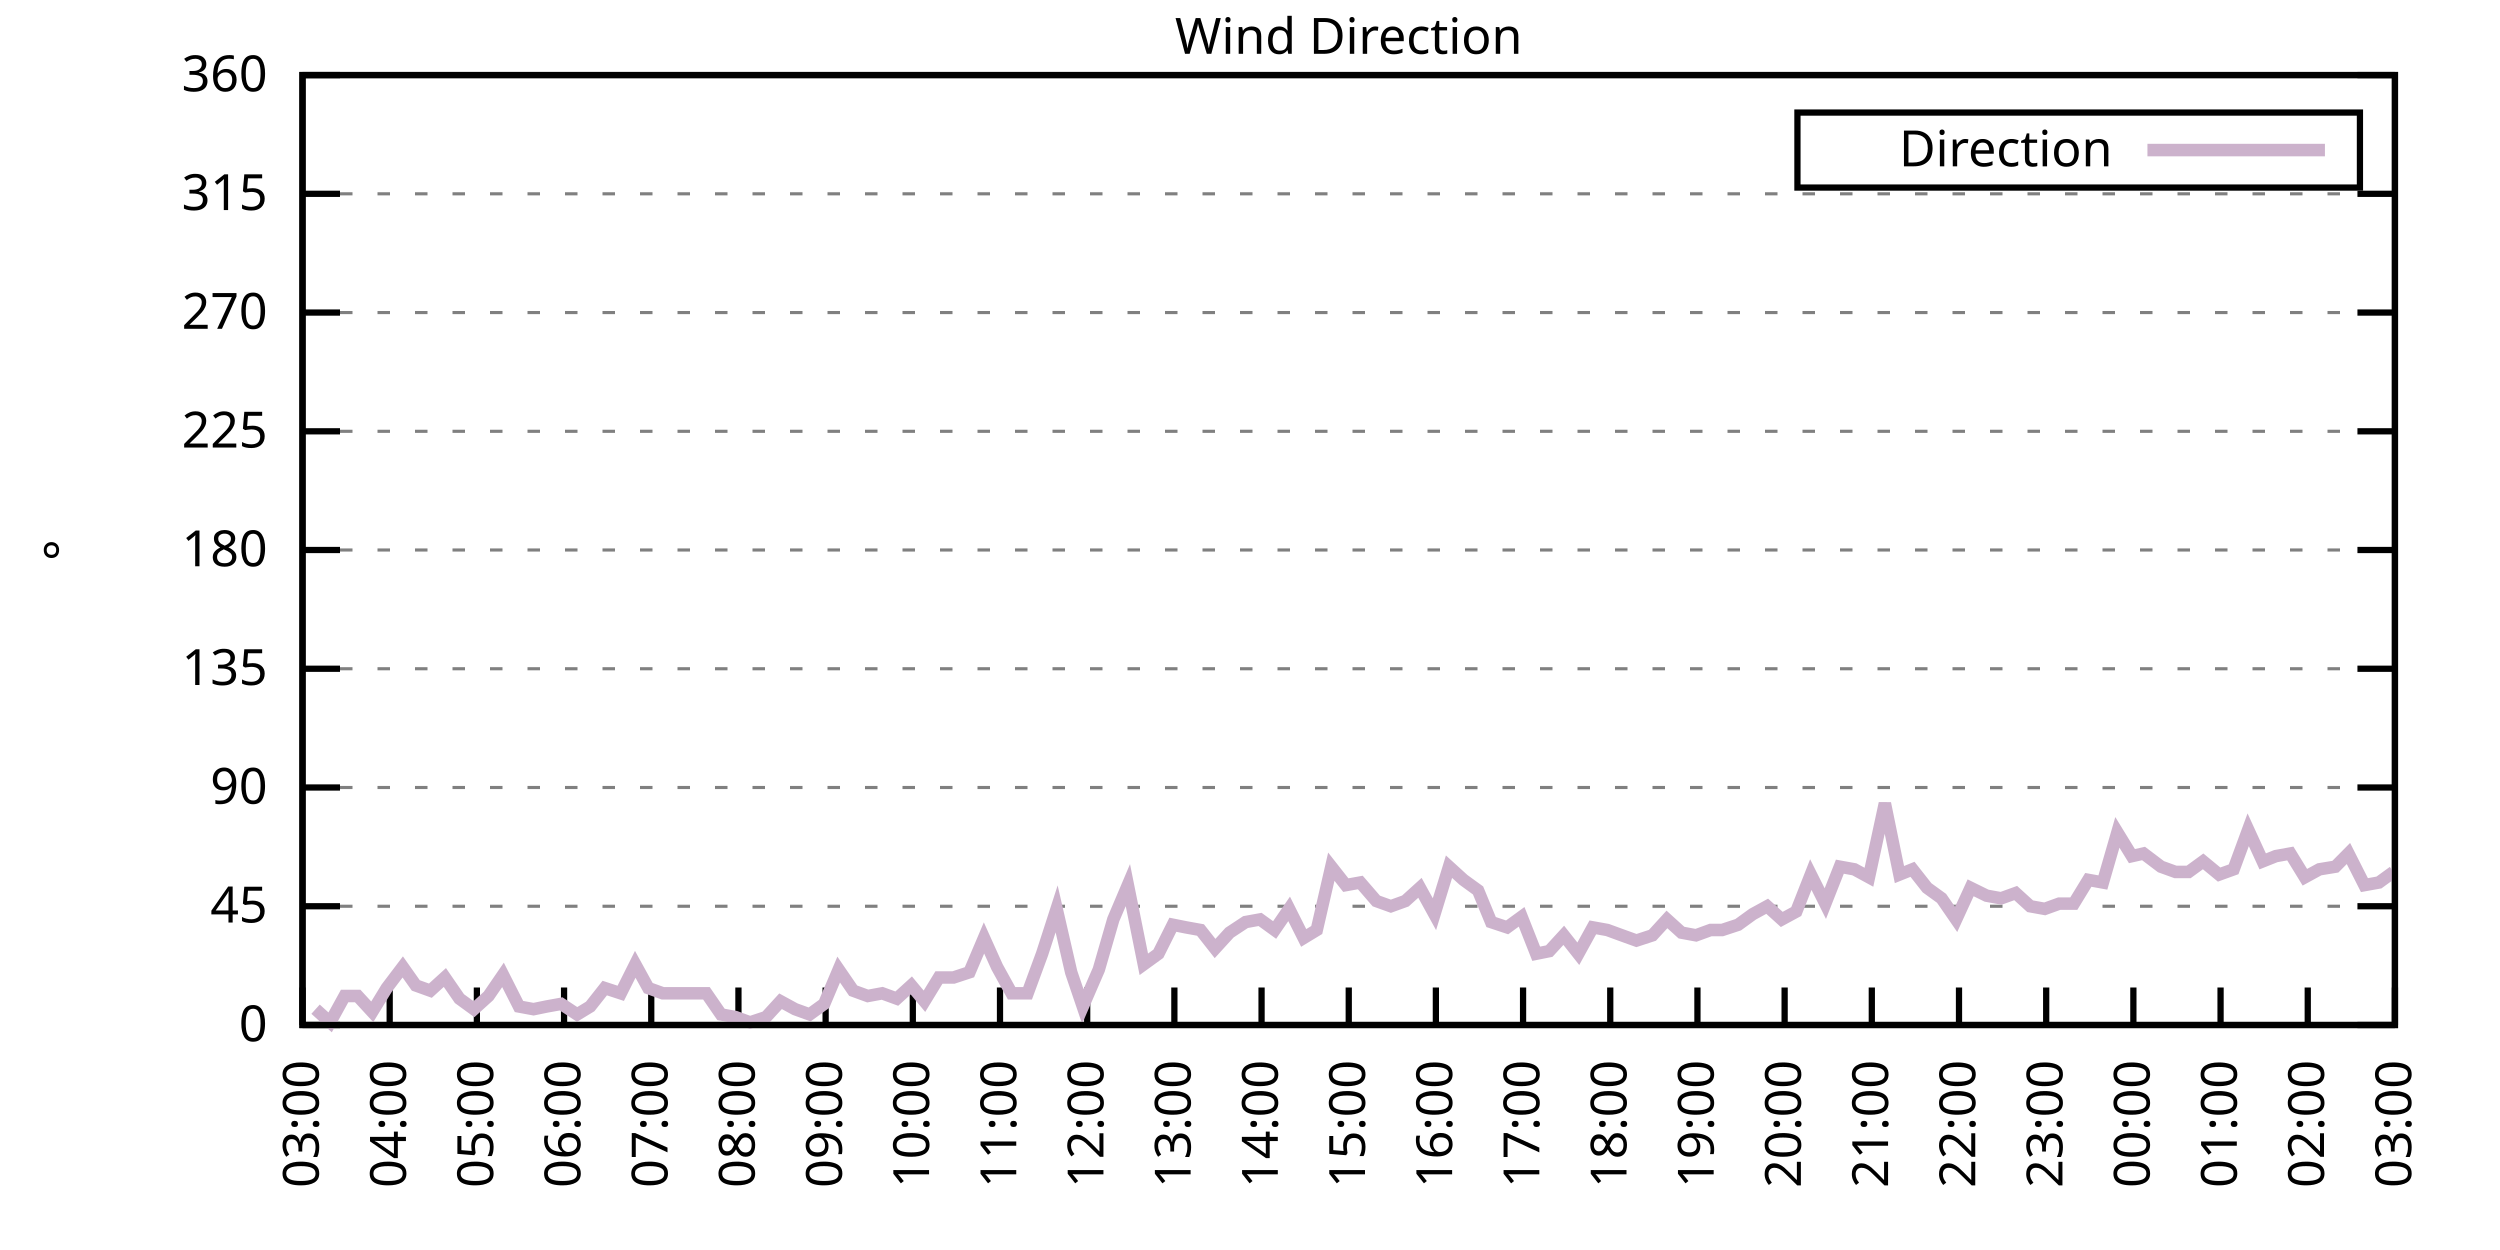
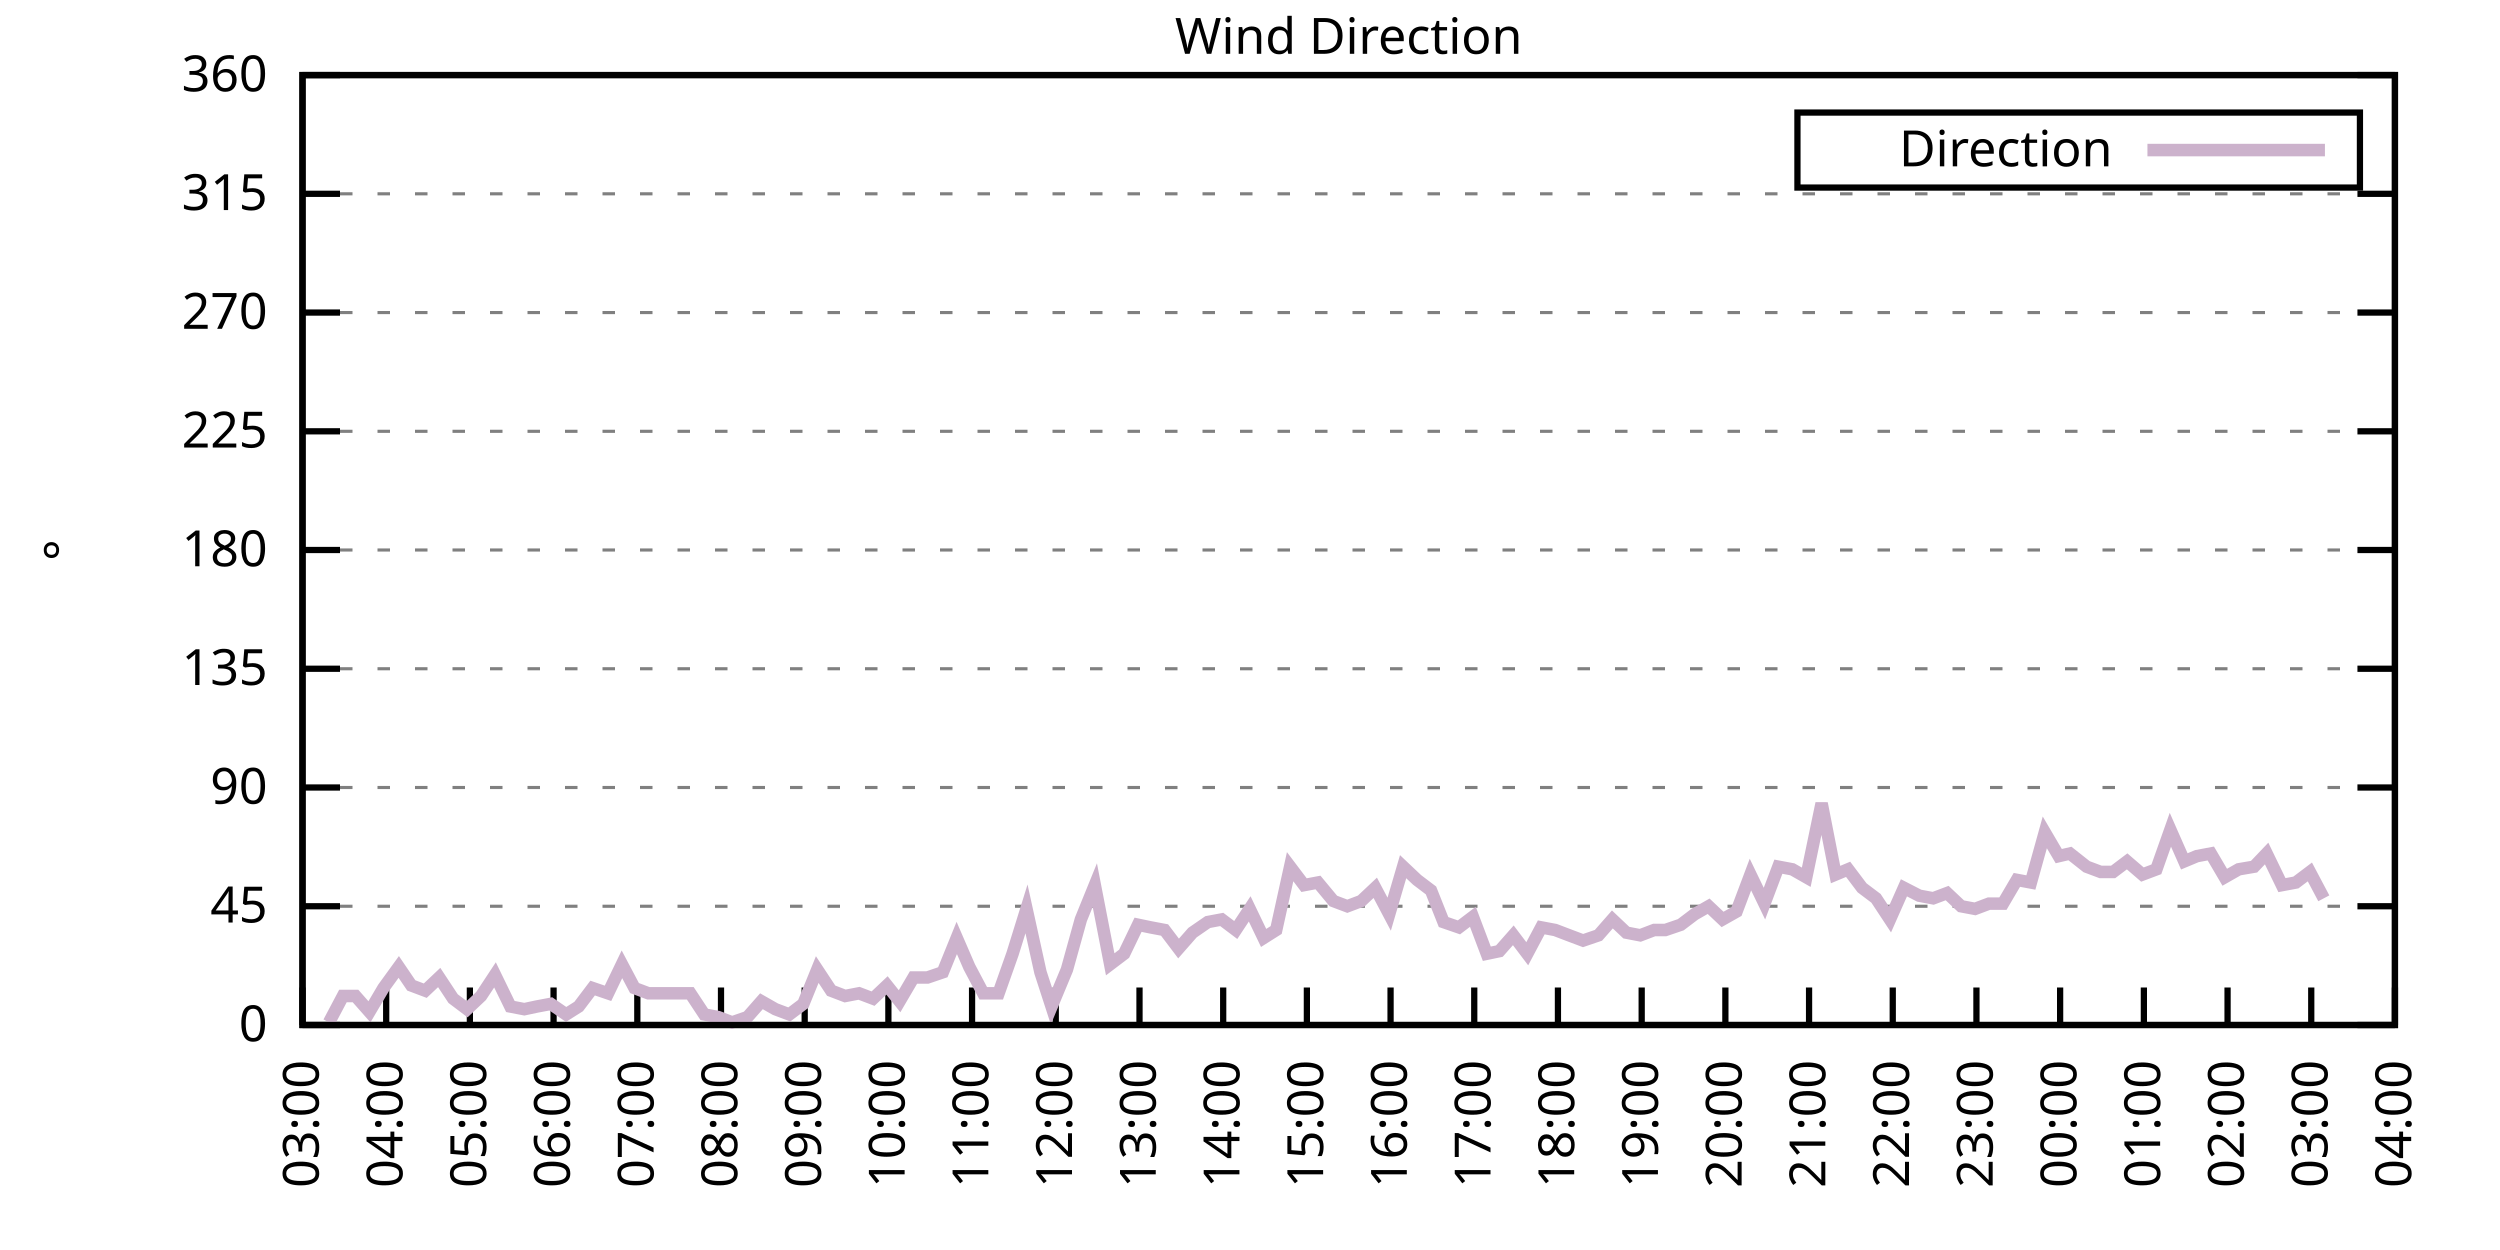
<svg xmlns="http://www.w3.org/2000/svg" xmlns:xlink="http://www.w3.org/1999/xlink" width="400" height="200" viewBox="0 0 400 200">
  <g id="gnuplot_canvas">
    <rect x="0" y="0" width="400" height="200" fill="none" />
    <defs>
      <circle id="gpDot" r="0.5" stroke-width="0.5" stroke="currentColor" />
      <path id="gpPt0" stroke-width="0.333" stroke="currentColor" d="M-1,0 h2 M0,-1 v2" />
      <path id="gpPt1" stroke-width="0.333" stroke="currentColor" d="M-1,-1 L1,1 M1,-1 L-1,1" />
      <path id="gpPt2" stroke-width="0.333" stroke="currentColor" d="M-1,0 L1,0 M0,-1 L0,1 M-1,-1 L1,1 M-1,1 L1,-1" />
      <rect id="gpPt3" stroke-width="0.333" stroke="currentColor" x="-1" y="-1" width="2" height="2" />
      <rect id="gpPt4" stroke-width="0.333" stroke="currentColor" fill="currentColor" x="-1" y="-1" width="2" height="2" />
      <circle id="gpPt5" stroke-width="0.333" stroke="currentColor" cx="0" cy="0" r="1" />
      <use xlink:href="#gpPt5" id="gpPt6" fill="currentColor" stroke="none" />
      <path id="gpPt7" stroke-width="0.333" stroke="currentColor" d="M0,-1.33 L-1.33,0.67 L1.33,0.67 z" />
      <use xlink:href="#gpPt7" id="gpPt8" fill="currentColor" stroke="none" />
      <use xlink:href="#gpPt7" id="gpPt9" stroke="currentColor" transform="rotate(180)" />
      <use xlink:href="#gpPt9" id="gpPt10" fill="currentColor" stroke="none" />
      <use xlink:href="#gpPt3" id="gpPt11" stroke="currentColor" transform="rotate(45)" />
      <use xlink:href="#gpPt11" id="gpPt12" fill="currentColor" stroke="none" />
      <path id="gpPt13" stroke-width="0.333" stroke="currentColor" d="M0,1.330 L1.265,0.411 L0.782,-1.067 L-0.782,-1.076 L-1.265,0.411 z" />
      <use xlink:href="#gpPt13" id="gpPt14" fill="currentColor" stroke="none" />
      <filter id="textbox" filterUnits="objectBoundingBox" x="0" y="0" height="1" width="1">
        <feFlood flood-color="white" flood-opacity="1" result="bgnd" />
        <feComposite in="SourceGraphic" in2="bgnd" operator="atop" />
      </filter>
      <filter id="greybox" filterUnits="objectBoundingBox" x="0" y="0" height="1" width="1">
        <feFlood flood-color="lightgrey" flood-opacity="1" result="grey" />
        <feComposite in="SourceGraphic" in2="grey" operator="atop" />
      </filter>
    </defs>
    <g fill="none" color="white" stroke="currentColor" stroke-width="1.00" stroke-linecap="butt" stroke-linejoin="miter">
</g>
    <g fill="none" color="black" stroke="currentColor" stroke-width="1.00" stroke-linecap="butt" stroke-linejoin="miter">
      <g stroke="none" shape-rendering="crispEdges">
        <polygon fill="rgb(255, 255, 255)" points="48.40,164.00 383.18,164.00 383.18,12.02 48.40,12.02 " />
      </g>
    </g>
    <g fill="none" color="black" stroke="currentColor" stroke-width="1.00" stroke-linecap="butt" stroke-linejoin="miter">
</g>
    <g fill="none" color="black" stroke="black" stroke-width="0.50" stroke-linecap="butt" stroke-linejoin="miter">
</g>
    <g fill="none" color="gray" stroke="currentColor" stroke-width="0.50" stroke-linecap="butt" stroke-linejoin="miter">
      <path stroke="gray" stroke-dasharray="2,4" class="gridline" d="M48.40,164.00 L383.19,164.00  " />
    </g>
    <g fill="none" color="gray" stroke="gray" stroke-width="1.00" stroke-linecap="butt" stroke-linejoin="miter">
</g>
    <g fill="none" color="black" stroke="currentColor" stroke-width="1.00" stroke-linecap="butt" stroke-linejoin="miter">
      <path stroke="black" d="M48.40,164.00 L54.40,164.00 M383.19,164.00 L377.19,164.00  " />
      <g transform="translate(42.80,166.60)" stroke="none" fill="black" font-family="Sans" font-size="8.00" text-anchor="end">
        <text>
          <tspan font-family="Sans"> 0</tspan>
        </text>
      </g>
    </g>
    <g fill="none" color="black" stroke="currentColor" stroke-width="1.00" stroke-linecap="butt" stroke-linejoin="miter">
</g>
    <g fill="none" color="black" stroke="black" stroke-width="0.50" stroke-linecap="butt" stroke-linejoin="miter">
</g>
    <g fill="none" color="gray" stroke="currentColor" stroke-width="0.50" stroke-linecap="butt" stroke-linejoin="miter">
      <path stroke="gray" stroke-dasharray="2,4" class="gridline" d="M48.40,145.00 L383.19,145.00  " />
    </g>
    <g fill="none" color="gray" stroke="gray" stroke-width="1.00" stroke-linecap="butt" stroke-linejoin="miter">
</g>
    <g fill="none" color="black" stroke="currentColor" stroke-width="1.00" stroke-linecap="butt" stroke-linejoin="miter">
      <path stroke="black" d="M48.40,145.00 L54.40,145.00 M383.19,145.00 L377.19,145.00  " />
      <g transform="translate(42.80,147.60)" stroke="none" fill="black" font-family="Sans" font-size="8.00" text-anchor="end">
        <text>
          <tspan font-family="Sans"> 45</tspan>
        </text>
      </g>
    </g>
    <g fill="none" color="black" stroke="currentColor" stroke-width="1.00" stroke-linecap="butt" stroke-linejoin="miter">
</g>
    <g fill="none" color="black" stroke="black" stroke-width="0.50" stroke-linecap="butt" stroke-linejoin="miter">
</g>
    <g fill="none" color="gray" stroke="currentColor" stroke-width="0.50" stroke-linecap="butt" stroke-linejoin="miter">
      <path stroke="gray" stroke-dasharray="2,4" class="gridline" d="M48.40,126.00 L383.19,126.00  " />
    </g>
    <g fill="none" color="gray" stroke="gray" stroke-width="1.00" stroke-linecap="butt" stroke-linejoin="miter">
</g>
    <g fill="none" color="black" stroke="currentColor" stroke-width="1.00" stroke-linecap="butt" stroke-linejoin="miter">
      <path stroke="black" d="M48.40,126.00 L54.40,126.00 M383.19,126.00 L377.19,126.00  " />
      <g transform="translate(42.80,128.60)" stroke="none" fill="black" font-family="Sans" font-size="8.00" text-anchor="end">
        <text>
          <tspan font-family="Sans"> 90</tspan>
        </text>
      </g>
    </g>
    <g fill="none" color="black" stroke="currentColor" stroke-width="1.00" stroke-linecap="butt" stroke-linejoin="miter">
</g>
    <g fill="none" color="black" stroke="black" stroke-width="0.50" stroke-linecap="butt" stroke-linejoin="miter">
</g>
    <g fill="none" color="gray" stroke="currentColor" stroke-width="0.50" stroke-linecap="butt" stroke-linejoin="miter">
      <path stroke="gray" stroke-dasharray="2,4" class="gridline" d="M48.40,107.00 L383.19,107.00  " />
    </g>
    <g fill="none" color="gray" stroke="gray" stroke-width="1.00" stroke-linecap="butt" stroke-linejoin="miter">
</g>
    <g fill="none" color="black" stroke="currentColor" stroke-width="1.00" stroke-linecap="butt" stroke-linejoin="miter">
      <path stroke="black" d="M48.40,107.00 L54.40,107.00 M383.19,107.00 L377.19,107.00  " />
      <g transform="translate(42.80,109.60)" stroke="none" fill="black" font-family="Sans" font-size="8.00" text-anchor="end">
        <text>
          <tspan font-family="Sans"> 135</tspan>
        </text>
      </g>
    </g>
    <g fill="none" color="black" stroke="currentColor" stroke-width="1.00" stroke-linecap="butt" stroke-linejoin="miter">
</g>
    <g fill="none" color="black" stroke="black" stroke-width="0.50" stroke-linecap="butt" stroke-linejoin="miter">
</g>
    <g fill="none" color="gray" stroke="currentColor" stroke-width="0.50" stroke-linecap="butt" stroke-linejoin="miter">
      <path stroke="gray" stroke-dasharray="2,4" class="gridline" d="M48.40,88.00 L383.19,88.00  " />
    </g>
    <g fill="none" color="gray" stroke="gray" stroke-width="1.00" stroke-linecap="butt" stroke-linejoin="miter">
</g>
    <g fill="none" color="black" stroke="currentColor" stroke-width="1.00" stroke-linecap="butt" stroke-linejoin="miter">
      <path stroke="black" d="M48.40,88.00 L54.40,88.00 M383.19,88.00 L377.19,88.00  " />
      <g transform="translate(42.80,90.60)" stroke="none" fill="black" font-family="Sans" font-size="8.00" text-anchor="end">
        <text>
          <tspan font-family="Sans"> 180</tspan>
        </text>
      </g>
    </g>
    <g fill="none" color="black" stroke="currentColor" stroke-width="1.00" stroke-linecap="butt" stroke-linejoin="miter">
</g>
    <g fill="none" color="black" stroke="black" stroke-width="0.50" stroke-linecap="butt" stroke-linejoin="miter">
</g>
    <g fill="none" color="gray" stroke="currentColor" stroke-width="0.50" stroke-linecap="butt" stroke-linejoin="miter">
      <path stroke="gray" stroke-dasharray="2,4" class="gridline" d="M48.40,69.01 L383.19,69.01  " />
    </g>
    <g fill="none" color="gray" stroke="gray" stroke-width="1.00" stroke-linecap="butt" stroke-linejoin="miter">
</g>
    <g fill="none" color="black" stroke="currentColor" stroke-width="1.00" stroke-linecap="butt" stroke-linejoin="miter">
      <path stroke="black" d="M48.40,69.01 L54.40,69.01 M383.19,69.01 L377.19,69.01  " />
      <g transform="translate(42.80,71.61)" stroke="none" fill="black" font-family="Sans" font-size="8.00" text-anchor="end">
        <text>
          <tspan font-family="Sans"> 225</tspan>
        </text>
      </g>
    </g>
    <g fill="none" color="black" stroke="currentColor" stroke-width="1.00" stroke-linecap="butt" stroke-linejoin="miter">
</g>
    <g fill="none" color="black" stroke="black" stroke-width="0.50" stroke-linecap="butt" stroke-linejoin="miter">
</g>
    <g fill="none" color="gray" stroke="currentColor" stroke-width="0.50" stroke-linecap="butt" stroke-linejoin="miter">
      <path stroke="gray" stroke-dasharray="2,4" class="gridline" d="M48.40,50.01 L383.19,50.01  " />
    </g>
    <g fill="none" color="gray" stroke="gray" stroke-width="1.00" stroke-linecap="butt" stroke-linejoin="miter">
</g>
    <g fill="none" color="black" stroke="currentColor" stroke-width="1.00" stroke-linecap="butt" stroke-linejoin="miter">
      <path stroke="black" d="M48.40,50.01 L54.40,50.01 M383.19,50.01 L377.19,50.01  " />
      <g transform="translate(42.80,52.61)" stroke="none" fill="black" font-family="Sans" font-size="8.00" text-anchor="end">
        <text>
          <tspan font-family="Sans"> 270</tspan>
        </text>
      </g>
    </g>
    <g fill="none" color="black" stroke="currentColor" stroke-width="1.00" stroke-linecap="butt" stroke-linejoin="miter">
</g>
    <g fill="none" color="black" stroke="black" stroke-width="0.50" stroke-linecap="butt" stroke-linejoin="miter">
</g>
    <g fill="none" color="gray" stroke="currentColor" stroke-width="0.50" stroke-linecap="butt" stroke-linejoin="miter">
      <path stroke="gray" stroke-dasharray="2,4" class="gridline" d="M48.40,31.01 L383.19,31.01  " />
    </g>
    <g fill="none" color="gray" stroke="gray" stroke-width="1.00" stroke-linecap="butt" stroke-linejoin="miter">
</g>
    <g fill="none" color="black" stroke="currentColor" stroke-width="1.00" stroke-linecap="butt" stroke-linejoin="miter">
      <path stroke="black" d="M48.40,31.01 L54.40,31.01 M383.19,31.01 L377.19,31.01  " />
      <g transform="translate(42.80,33.61)" stroke="none" fill="black" font-family="Sans" font-size="8.00" text-anchor="end">
        <text>
          <tspan font-family="Sans"> 315</tspan>
        </text>
      </g>
    </g>
    <g fill="none" color="black" stroke="currentColor" stroke-width="1.00" stroke-linecap="butt" stroke-linejoin="miter">
</g>
    <g fill="none" color="black" stroke="black" stroke-width="0.50" stroke-linecap="butt" stroke-linejoin="miter">
</g>
    <g fill="none" color="gray" stroke="currentColor" stroke-width="0.50" stroke-linecap="butt" stroke-linejoin="miter">
      <path stroke="gray" stroke-dasharray="2,4" class="gridline" d="M48.40,12.01 L383.19,12.01  " />
    </g>
    <g fill="none" color="gray" stroke="gray" stroke-width="1.00" stroke-linecap="butt" stroke-linejoin="miter">
</g>
    <g fill="none" color="black" stroke="currentColor" stroke-width="1.00" stroke-linecap="butt" stroke-linejoin="miter">
      <path stroke="black" d="M48.40,12.01 L54.40,12.01 M383.19,12.01 L377.19,12.01  " />
      <g transform="translate(42.80,14.61)" stroke="none" fill="black" font-family="Sans" font-size="8.00" text-anchor="end">
        <text>
          <tspan font-family="Sans"> 360</tspan>
        </text>
      </g>
    </g>
    <g fill="none" color="black" stroke="currentColor" stroke-width="1.00" stroke-linecap="butt" stroke-linejoin="miter">
      <path stroke="black" d="M48.40,164.00 L48.40,158.00  " />
      <g transform="translate(51.00,169.60) rotate(270.00)" stroke="none" fill="black" font-family="Sans" font-size="8.00" text-anchor="end">
        <text>
          <tspan font-family="Sans">03:00</tspan>
        </text>
      </g>
    </g>
    <g fill="none" color="black" stroke="currentColor" stroke-width="1.00" stroke-linecap="butt" stroke-linejoin="miter">
-       <path stroke="black" d="M62.35,164.00 L62.35,158.00  " />
-       <g transform="translate(64.95,169.60) rotate(270.00)" stroke="none" fill="black" font-family="Sans" font-size="8.00" text-anchor="end">
+       <path stroke="black" d="M61.79,164.00 L61.79,158.00  " />
+       <g transform="translate(64.39,169.60) rotate(270.00)" stroke="none" fill="black" font-family="Sans" font-size="8.00" text-anchor="end">
        <text>
          <tspan font-family="Sans">04:00</tspan>
        </text>
      </g>
    </g>
    <g fill="none" color="black" stroke="currentColor" stroke-width="1.00" stroke-linecap="butt" stroke-linejoin="miter">
-       <path stroke="black" d="M76.30,164.00 L76.30,158.00  " />
-       <g transform="translate(78.90,169.60) rotate(270.00)" stroke="none" fill="black" font-family="Sans" font-size="8.00" text-anchor="end">
+       <path stroke="black" d="M75.18,164.00 L75.18,158.00  " />
+       <g transform="translate(77.78,169.60) rotate(270.00)" stroke="none" fill="black" font-family="Sans" font-size="8.00" text-anchor="end">
        <text>
          <tspan font-family="Sans">05:00</tspan>
        </text>
      </g>
    </g>
    <g fill="none" color="black" stroke="currentColor" stroke-width="1.00" stroke-linecap="butt" stroke-linejoin="miter">
-       <path stroke="black" d="M90.25,164.00 L90.25,158.00  " />
-       <g transform="translate(92.85,169.60) rotate(270.00)" stroke="none" fill="black" font-family="Sans" font-size="8.00" text-anchor="end">
+       <path stroke="black" d="M88.57,164.00 L88.57,158.00  " />
+       <g transform="translate(91.17,169.60) rotate(270.00)" stroke="none" fill="black" font-family="Sans" font-size="8.00" text-anchor="end">
        <text>
          <tspan font-family="Sans">06:00</tspan>
        </text>
      </g>
    </g>
    <g fill="none" color="black" stroke="currentColor" stroke-width="1.00" stroke-linecap="butt" stroke-linejoin="miter">
-       <path stroke="black" d="M104.20,164.00 L104.20,158.00  " />
-       <g transform="translate(106.80,169.60) rotate(270.00)" stroke="none" fill="black" font-family="Sans" font-size="8.00" text-anchor="end">
+       <path stroke="black" d="M101.97,164.00 L101.97,158.00  " />
+       <g transform="translate(104.57,169.60) rotate(270.00)" stroke="none" fill="black" font-family="Sans" font-size="8.00" text-anchor="end">
        <text>
          <tspan font-family="Sans">07:00</tspan>
        </text>
      </g>
    </g>
    <g fill="none" color="black" stroke="currentColor" stroke-width="1.00" stroke-linecap="butt" stroke-linejoin="miter">
-       <path stroke="black" d="M118.15,164.00 L118.15,158.00  " />
-       <g transform="translate(120.75,169.60) rotate(270.00)" stroke="none" fill="black" font-family="Sans" font-size="8.00" text-anchor="end">
+       <path stroke="black" d="M115.36,164.00 L115.36,158.00  " />
+       <g transform="translate(117.96,169.60) rotate(270.00)" stroke="none" fill="black" font-family="Sans" font-size="8.00" text-anchor="end">
        <text>
          <tspan font-family="Sans">08:00</tspan>
        </text>
      </g>
    </g>
    <g fill="none" color="black" stroke="currentColor" stroke-width="1.00" stroke-linecap="butt" stroke-linejoin="miter">
-       <path stroke="black" d="M132.10,164.00 L132.10,158.00  " />
-       <g transform="translate(134.70,169.60) rotate(270.00)" stroke="none" fill="black" font-family="Sans" font-size="8.00" text-anchor="end">
+       <path stroke="black" d="M128.75,164.00 L128.75,158.00  " />
+       <g transform="translate(131.35,169.60) rotate(270.00)" stroke="none" fill="black" font-family="Sans" font-size="8.00" text-anchor="end">
        <text>
          <tspan font-family="Sans">09:00</tspan>
        </text>
      </g>
    </g>
    <g fill="none" color="black" stroke="currentColor" stroke-width="1.00" stroke-linecap="butt" stroke-linejoin="miter">
-       <path stroke="black" d="M146.05,164.00 L146.05,158.00  " />
-       <g transform="translate(148.65,169.60) rotate(270.00)" stroke="none" fill="black" font-family="Sans" font-size="8.00" text-anchor="end">
+       <path stroke="black" d="M142.14,164.00 L142.14,158.00  " />
+       <g transform="translate(144.74,169.60) rotate(270.00)" stroke="none" fill="black" font-family="Sans" font-size="8.00" text-anchor="end">
        <text>
          <tspan font-family="Sans">10:00</tspan>
        </text>
      </g>
    </g>
    <g fill="none" color="black" stroke="currentColor" stroke-width="1.00" stroke-linecap="butt" stroke-linejoin="miter">
-       <path stroke="black" d="M160.00,164.00 L160.00,158.00  " />
-       <g transform="translate(162.60,169.60) rotate(270.00)" stroke="none" fill="black" font-family="Sans" font-size="8.00" text-anchor="end">
+       <path stroke="black" d="M155.53,164.00 L155.53,158.00  " />
+       <g transform="translate(158.13,169.60) rotate(270.00)" stroke="none" fill="black" font-family="Sans" font-size="8.00" text-anchor="end">
        <text>
          <tspan font-family="Sans">11:00</tspan>
        </text>
      </g>
    </g>
    <g fill="none" color="black" stroke="currentColor" stroke-width="1.00" stroke-linecap="butt" stroke-linejoin="miter">
-       <path stroke="black" d="M173.95,164.00 L173.95,158.00  " />
-       <g transform="translate(176.55,169.60) rotate(270.00)" stroke="none" fill="black" font-family="Sans" font-size="8.00" text-anchor="end">
+       <path stroke="black" d="M168.92,164.00 L168.92,158.00  " />
+       <g transform="translate(171.52,169.60) rotate(270.00)" stroke="none" fill="black" font-family="Sans" font-size="8.00" text-anchor="end">
        <text>
          <tspan font-family="Sans">12:00</tspan>
        </text>
      </g>
    </g>
    <g fill="none" color="black" stroke="currentColor" stroke-width="1.00" stroke-linecap="butt" stroke-linejoin="miter">
-       <path stroke="black" d="M187.90,164.00 L187.90,158.00  " />
-       <g transform="translate(190.50,169.60) rotate(270.00)" stroke="none" fill="black" font-family="Sans" font-size="8.00" text-anchor="end">
+       <path stroke="black" d="M182.32,164.00 L182.32,158.00  " />
+       <g transform="translate(184.92,169.60) rotate(270.00)" stroke="none" fill="black" font-family="Sans" font-size="8.00" text-anchor="end">
        <text>
          <tspan font-family="Sans">13:00</tspan>
        </text>
      </g>
    </g>
    <g fill="none" color="black" stroke="currentColor" stroke-width="1.00" stroke-linecap="butt" stroke-linejoin="miter">
-       <path stroke="black" d="M201.85,164.00 L201.85,158.00  " />
-       <g transform="translate(204.45,169.60) rotate(270.00)" stroke="none" fill="black" font-family="Sans" font-size="8.00" text-anchor="end">
+       <path stroke="black" d="M195.71,164.00 L195.71,158.00  " />
+       <g transform="translate(198.31,169.60) rotate(270.00)" stroke="none" fill="black" font-family="Sans" font-size="8.00" text-anchor="end">
        <text>
          <tspan font-family="Sans">14:00</tspan>
        </text>
      </g>
    </g>
    <g fill="none" color="black" stroke="currentColor" stroke-width="1.00" stroke-linecap="butt" stroke-linejoin="miter">
-       <path stroke="black" d="M215.80,164.00 L215.80,158.00  " />
-       <g transform="translate(218.40,169.60) rotate(270.00)" stroke="none" fill="black" font-family="Sans" font-size="8.00" text-anchor="end">
+       <path stroke="black" d="M209.10,164.00 L209.10,158.00  " />
+       <g transform="translate(211.70,169.60) rotate(270.00)" stroke="none" fill="black" font-family="Sans" font-size="8.00" text-anchor="end">
        <text>
          <tspan font-family="Sans">15:00</tspan>
        </text>
      </g>
    </g>
    <g fill="none" color="black" stroke="currentColor" stroke-width="1.00" stroke-linecap="butt" stroke-linejoin="miter">
-       <path stroke="black" d="M229.74,164.00 L229.74,158.00  " />
-       <g transform="translate(232.34,169.60) rotate(270.00)" stroke="none" fill="black" font-family="Sans" font-size="8.00" text-anchor="end">
+       <path stroke="black" d="M222.49,164.00 L222.49,158.00  " />
+       <g transform="translate(225.09,169.60) rotate(270.00)" stroke="none" fill="black" font-family="Sans" font-size="8.00" text-anchor="end">
        <text>
          <tspan font-family="Sans">16:00</tspan>
        </text>
      </g>
    </g>
    <g fill="none" color="black" stroke="currentColor" stroke-width="1.00" stroke-linecap="butt" stroke-linejoin="miter">
-       <path stroke="black" d="M243.69,164.00 L243.69,158.00  " />
-       <g transform="translate(246.29,169.60) rotate(270.00)" stroke="none" fill="black" font-family="Sans" font-size="8.00" text-anchor="end">
+       <path stroke="black" d="M235.88,164.00 L235.88,158.00  " />
+       <g transform="translate(238.48,169.60) rotate(270.00)" stroke="none" fill="black" font-family="Sans" font-size="8.00" text-anchor="end">
        <text>
          <tspan font-family="Sans">17:00</tspan>
        </text>
      </g>
    </g>
    <g fill="none" color="black" stroke="currentColor" stroke-width="1.00" stroke-linecap="butt" stroke-linejoin="miter">
-       <path stroke="black" d="M257.64,164.00 L257.64,158.00  " />
-       <g transform="translate(260.24,169.60) rotate(270.00)" stroke="none" fill="black" font-family="Sans" font-size="8.00" text-anchor="end">
+       <path stroke="black" d="M249.27,164.00 L249.27,158.00  " />
+       <g transform="translate(251.87,169.60) rotate(270.00)" stroke="none" fill="black" font-family="Sans" font-size="8.00" text-anchor="end">
        <text>
          <tspan font-family="Sans">18:00</tspan>
        </text>
      </g>
    </g>
    <g fill="none" color="black" stroke="currentColor" stroke-width="1.00" stroke-linecap="butt" stroke-linejoin="miter">
-       <path stroke="black" d="M271.59,164.00 L271.59,158.00  " />
-       <g transform="translate(274.19,169.60) rotate(270.00)" stroke="none" fill="black" font-family="Sans" font-size="8.00" text-anchor="end">
+       <path stroke="black" d="M262.67,164.00 L262.67,158.00  " />
+       <g transform="translate(265.27,169.60) rotate(270.00)" stroke="none" fill="black" font-family="Sans" font-size="8.00" text-anchor="end">
        <text>
          <tspan font-family="Sans">19:00</tspan>
        </text>
      </g>
    </g>
    <g fill="none" color="black" stroke="currentColor" stroke-width="1.00" stroke-linecap="butt" stroke-linejoin="miter">
-       <path stroke="black" d="M285.54,164.00 L285.54,158.00  " />
-       <g transform="translate(288.14,169.60) rotate(270.00)" stroke="none" fill="black" font-family="Sans" font-size="8.00" text-anchor="end">
+       <path stroke="black" d="M276.06,164.00 L276.06,158.00  " />
+       <g transform="translate(278.66,169.60) rotate(270.00)" stroke="none" fill="black" font-family="Sans" font-size="8.00" text-anchor="end">
        <text>
          <tspan font-family="Sans">20:00</tspan>
        </text>
      </g>
    </g>
    <g fill="none" color="black" stroke="currentColor" stroke-width="1.00" stroke-linecap="butt" stroke-linejoin="miter">
-       <path stroke="black" d="M299.49,164.00 L299.49,158.00  " />
-       <g transform="translate(302.09,169.60) rotate(270.00)" stroke="none" fill="black" font-family="Sans" font-size="8.00" text-anchor="end">
+       <path stroke="black" d="M289.45,164.00 L289.45,158.00  " />
+       <g transform="translate(292.05,169.60) rotate(270.00)" stroke="none" fill="black" font-family="Sans" font-size="8.00" text-anchor="end">
        <text>
          <tspan font-family="Sans">21:00</tspan>
        </text>
      </g>
    </g>
    <g fill="none" color="black" stroke="currentColor" stroke-width="1.00" stroke-linecap="butt" stroke-linejoin="miter">
-       <path stroke="black" d="M313.44,164.00 L313.44,158.00  " />
-       <g transform="translate(316.04,169.60) rotate(270.00)" stroke="none" fill="black" font-family="Sans" font-size="8.00" text-anchor="end">
+       <path stroke="black" d="M302.84,164.00 L302.84,158.00  " />
+       <g transform="translate(305.44,169.60) rotate(270.00)" stroke="none" fill="black" font-family="Sans" font-size="8.00" text-anchor="end">
        <text>
          <tspan font-family="Sans">22:00</tspan>
        </text>
      </g>
    </g>
    <g fill="none" color="black" stroke="currentColor" stroke-width="1.00" stroke-linecap="butt" stroke-linejoin="miter">
-       <path stroke="black" d="M327.39,164.00 L327.39,158.00  " />
-       <g transform="translate(329.99,169.60) rotate(270.00)" stroke="none" fill="black" font-family="Sans" font-size="8.00" text-anchor="end">
+       <path stroke="black" d="M316.23,164.00 L316.23,158.00  " />
+       <g transform="translate(318.83,169.60) rotate(270.00)" stroke="none" fill="black" font-family="Sans" font-size="8.00" text-anchor="end">
        <text>
          <tspan font-family="Sans">23:00</tspan>
        </text>
      </g>
    </g>
    <g fill="none" color="black" stroke="currentColor" stroke-width="1.00" stroke-linecap="butt" stroke-linejoin="miter">
-       <path stroke="black" d="M341.34,164.00 L341.34,158.00  " />
-       <g transform="translate(343.94,169.60) rotate(270.00)" stroke="none" fill="black" font-family="Sans" font-size="8.00" text-anchor="end">
+       <path stroke="black" d="M329.62,164.00 L329.62,158.00  " />
+       <g transform="translate(332.22,169.60) rotate(270.00)" stroke="none" fill="black" font-family="Sans" font-size="8.00" text-anchor="end">
        <text>
          <tspan font-family="Sans">00:00</tspan>
        </text>
      </g>
    </g>
    <g fill="none" color="black" stroke="currentColor" stroke-width="1.00" stroke-linecap="butt" stroke-linejoin="miter">
-       <path stroke="black" d="M355.29,164.00 L355.29,158.00  " />
-       <g transform="translate(357.89,169.60) rotate(270.00)" stroke="none" fill="black" font-family="Sans" font-size="8.00" text-anchor="end">
+       <path stroke="black" d="M343.02,164.00 L343.02,158.00  " />
+       <g transform="translate(345.62,169.60) rotate(270.00)" stroke="none" fill="black" font-family="Sans" font-size="8.00" text-anchor="end">
        <text>
          <tspan font-family="Sans">01:00</tspan>
        </text>
      </g>
    </g>
    <g fill="none" color="black" stroke="currentColor" stroke-width="1.00" stroke-linecap="butt" stroke-linejoin="miter">
-       <path stroke="black" d="M369.24,164.00 L369.24,158.00  " />
-       <g transform="translate(371.84,169.60) rotate(270.00)" stroke="none" fill="black" font-family="Sans" font-size="8.00" text-anchor="end">
+       <path stroke="black" d="M356.41,164.00 L356.41,158.00  " />
+       <g transform="translate(359.01,169.60) rotate(270.00)" stroke="none" fill="black" font-family="Sans" font-size="8.00" text-anchor="end">
        <text>
          <tspan font-family="Sans">02:00</tspan>
+         </text>
+       </g>
+     </g>
+     <g fill="none" color="black" stroke="currentColor" stroke-width="1.00" stroke-linecap="butt" stroke-linejoin="miter">
+       <path stroke="black" d="M369.80,164.00 L369.80,158.00  " />
+       <g transform="translate(372.40,169.60) rotate(270.00)" stroke="none" fill="black" font-family="Sans" font-size="8.00" text-anchor="end">
+         <text>
+           <tspan font-family="Sans">03:00</tspan>
        </text>
      </g>
    </g>
    <g fill="none" color="black" stroke="currentColor" stroke-width="1.00" stroke-linecap="butt" stroke-linejoin="miter">
      <path stroke="black" d="M383.19,164.00 L383.19,158.00  " />
      <g transform="translate(385.79,169.60) rotate(270.00)" stroke="none" fill="black" font-family="Sans" font-size="8.00" text-anchor="end">
        <text>
-           <tspan font-family="Sans">03:00</tspan>
+           <tspan font-family="Sans">04:00</tspan>
        </text>
      </g>
    </g>
    <g fill="none" color="black" stroke="currentColor" stroke-width="1.00" stroke-linecap="butt" stroke-linejoin="miter">
</g>
    <g fill="none" color="black" stroke="currentColor" stroke-width="1.00" stroke-linecap="butt" stroke-linejoin="miter">
      <path stroke="black" d="M48.40,12.01 L48.40,164.00 L383.19,164.00 L383.19,12.01 L48.40,12.01 Z  " />
    </g>
    <g fill="none" color="black" stroke="currentColor" stroke-width="1.00" stroke-linecap="butt" stroke-linejoin="miter">
</g>
    <g fill="none" color="black" stroke="currentColor" stroke-width="1.00" stroke-linecap="butt" stroke-linejoin="miter">
      <path stroke="black" d="M287.59,30.01 L287.59,18.01 L377.59,18.01 L377.59,30.01 L287.59,30.01 Z  " />
    </g>
    <g id="Wind_direction_plot_1">
      <g fill="none" color="white" stroke="black" stroke-width="2.00" stroke-linecap="butt" stroke-linejoin="miter">
</g>
      <g fill="none" color="black" stroke="currentColor" stroke-width="2.00" stroke-linecap="butt" stroke-linejoin="miter">
        <g transform="translate(337.99,26.61)" stroke="none" fill="black" font-family="Sans" font-size="8.00" text-anchor="end">
          <text>
            <tspan font-family="Sans">Direction</tspan>
          </text>
        </g>
      </g>
      <g fill="none" color="black" stroke="currentColor" stroke-width="2.00" stroke-linecap="butt" stroke-linejoin="miter">
-         <path stroke="rgb(204, 178, 204)" d="M343.59,24.01 L371.99,24.01 M50.49,161.47 L52.82,163.58 L55.14,159.36 L57.23,159.36 L59.56,161.89 L61.88,158.09   L64.44,154.71 L66.53,157.67 L68.86,158.51 L71.18,156.40 L73.51,159.78 L75.83,161.47 L78.16,159.36 L80.48,155.98   L83.04,161.04 L85.37,161.47 L87.46,161.04 L89.78,160.62 L92.34,162.31 L94.43,161.04 L96.76,158.09 L99.32,158.93   L101.64,154.29 L103.73,158.09 L106.06,158.93 L108.38,158.93 L110.94,158.93 L113.03,158.93 L115.36,162.31 L117.68,162.73   L120.01,163.58 L122.57,162.73 L124.89,160.20 L127.22,161.47 L129.54,162.31 L131.87,160.62 L134.19,155.13 L136.51,158.51   L138.84,159.36 L141.16,158.93 L143.49,159.78 L145.81,157.67 L147.91,160.20 L150.23,156.40 L152.56,156.40 L155.11,155.56   L157.44,150.07 L159.53,154.71 L161.86,158.93 L164.41,158.93 L166.74,152.60 L169.06,145.42 L171.39,155.56 L173.25,161.04   L175.81,155.13 L178.13,147.11 L180.46,141.62 L183.01,154.29 L185.34,152.60 L187.66,147.96 L189.76,148.38 L192.08,148.80   L194.41,151.76 L196.73,149.22 L199.29,147.53 L201.61,147.11 L203.94,148.80 L206.26,145.42 L208.59,150.07 L210.68,148.80   L213.01,138.67 L215.33,141.62 L217.65,141.20 L220.21,144.16 L222.54,145.00 L224.86,144.16 L227.19,142.05 L229.51,146.27   L231.84,138.67 L234.16,140.78 L236.49,142.47 L238.58,147.53 L241.14,148.38 L243.46,146.69 L245.79,152.60 L247.88,152.18   L250.20,149.65 L252.53,152.60 L254.85,148.38 L257.18,148.80 L259.50,149.65 L261.83,150.49 L264.39,149.65 L266.71,147.11   L269.04,149.22 L271.36,149.65 L273.69,148.80 L275.55,148.80 L278.10,147.96 L280.43,146.27 L282.75,145.00 L285.08,147.11   L287.40,145.85 L289.73,139.93 L292.05,144.58 L294.38,138.67 L296.70,139.09 L299.03,140.36 L301.58,128.54 L303.91,139.93   L306.00,139.09 L308.33,142.05 L310.65,143.73 L312.98,147.11 L315.30,142.05 L317.86,143.31 L320.18,143.73 L322.51,142.89   L324.83,145.00 L327.16,145.42 L329.48,144.58 L331.81,144.58 L334.13,140.78 L336.46,141.20 L338.78,133.18 L341.11,136.98   L342.97,136.56 L345.76,138.67 L348.08,139.51 L350.18,139.51 L352.50,137.82 L355.06,139.93 L357.38,139.09 L359.71,132.76   L362.03,137.82 L364.13,136.98 L366.45,136.56 L368.78,140.36 L371.10,139.09 L373.66,138.67 L375.75,136.56 L378.31,141.62   L380.63,141.20 L382.96,139.51  " />
+         <path stroke="rgb(204, 178, 204)" d="M343.59,24.01 L371.99,24.01 M52.64,163.58 L54.87,159.36 L56.88,159.36 L59.11,161.89 L61.35,158.09 L63.80,154.71   L65.81,157.67 L68.04,158.51 L70.27,156.40 L72.50,159.78 L74.74,161.47 L76.97,159.36 L79.20,155.98 L81.66,161.04   L83.89,161.47 L85.90,161.04 L88.13,160.62 L90.58,162.31 L92.59,161.04 L94.82,158.09 L97.28,158.93 L99.51,154.29   L101.52,158.09 L103.75,158.93 L105.98,158.93 L108.44,158.93 L110.45,158.93 L112.68,162.31 L114.91,162.73 L117.14,163.58   L119.60,162.73 L121.83,160.20 L124.06,161.47 L126.29,162.31 L128.53,160.62 L130.76,155.13 L132.99,158.51 L135.22,159.36   L137.45,158.93 L139.69,159.78 L141.92,157.67 L143.93,160.20 L146.16,156.40 L148.39,156.40 L150.85,155.56 L153.08,150.07   L155.09,154.71 L157.32,158.93 L159.77,158.93 L162.01,152.60 L164.24,145.42 L166.47,155.56 L168.25,161.04 L170.71,155.13   L172.94,147.11 L175.17,141.62 L177.63,154.29 L179.86,152.60 L182.09,147.96 L184.10,148.38 L186.33,148.80 L188.57,151.76   L190.80,149.22 L193.25,147.53 L195.48,147.11 L197.72,148.80 L199.95,145.42 L202.18,150.07 L204.19,148.80 L206.42,138.67   L208.65,141.62 L210.88,141.20 L213.34,144.16 L215.57,145.00 L217.80,144.16 L220.04,142.05 L222.27,146.27 L224.50,138.67   L226.73,140.78 L228.96,142.47 L230.97,147.53 L233.43,148.38 L235.66,146.69 L237.89,152.60 L239.90,152.18 L242.13,149.65   L244.36,152.60 L246.60,148.38 L248.83,148.80 L251.06,149.65 L253.29,150.49 L255.75,149.65 L257.98,147.11 L260.21,149.22   L262.44,149.65 L264.67,148.80 L266.46,148.80 L268.92,147.96 L271.15,146.27 L273.38,145.00 L275.61,147.11 L277.84,145.85   L280.07,139.93 L282.31,144.58 L284.54,138.67 L286.77,139.09 L289.00,140.36 L291.46,128.54 L293.69,139.93 L295.70,139.09   L297.93,142.05 L300.16,143.73 L302.39,147.11 L304.63,142.05 L307.08,143.31 L309.31,143.73 L311.54,142.89 L313.78,145.00   L316.01,145.42 L318.24,144.58 L320.47,144.58 L322.70,140.78 L324.94,141.20 L327.17,133.18 L329.40,136.98 L331.19,136.56   L333.86,138.67 L336.10,139.51 L338.10,139.51 L340.34,137.82 L342.79,139.93 L345.02,139.09 L347.26,132.76 L349.49,137.82   L351.50,136.98 L353.73,136.56 L355.96,140.36 L358.19,139.09 L360.65,138.67 L362.66,136.56 L365.11,141.62 L367.34,141.20   L369.58,139.51 L371.81,143.73  " />
      </g>
    </g>
    <g fill="none" color="black" stroke="currentColor" stroke-width="2.00" stroke-linecap="butt" stroke-linejoin="miter">
</g>
    <g fill="none" color="black" stroke="black" stroke-width="1.00" stroke-linecap="butt" stroke-linejoin="miter">
</g>
    <g fill="none" color="black" stroke="currentColor" stroke-width="1.00" stroke-linecap="butt" stroke-linejoin="miter">
      <path stroke="black" d="M48.40,12.01 L48.40,164.00 L383.19,164.00 L383.19,12.01 L48.40,12.01 Z  " />
      <g transform="translate(12.80,88.01) rotate(270.00)" stroke="none" fill="black" font-family="Sans" font-size="8.00" text-anchor="middle">
        <text>
          <tspan font-family="Sans">°</tspan>
        </text>
      </g>
    </g>
    <g fill="none" color="black" stroke="currentColor" stroke-width="1.00" stroke-linecap="butt" stroke-linejoin="miter">
</g>
    <g fill="none" color="black" stroke="currentColor" stroke-width="1.00" stroke-linecap="butt" stroke-linejoin="miter">
      <g transform="translate(215.79,8.61)" stroke="none" fill="black" font-family="Sans" font-size="8.00" text-anchor="middle">
        <text>
          <tspan font-family="Sans">Wind Direction</tspan>
        </text>
      </g>
    </g>
    <g fill="none" color="black" stroke="currentColor" stroke-width="1.00" stroke-linecap="butt" stroke-linejoin="miter">
</g>
  </g>
</svg>
